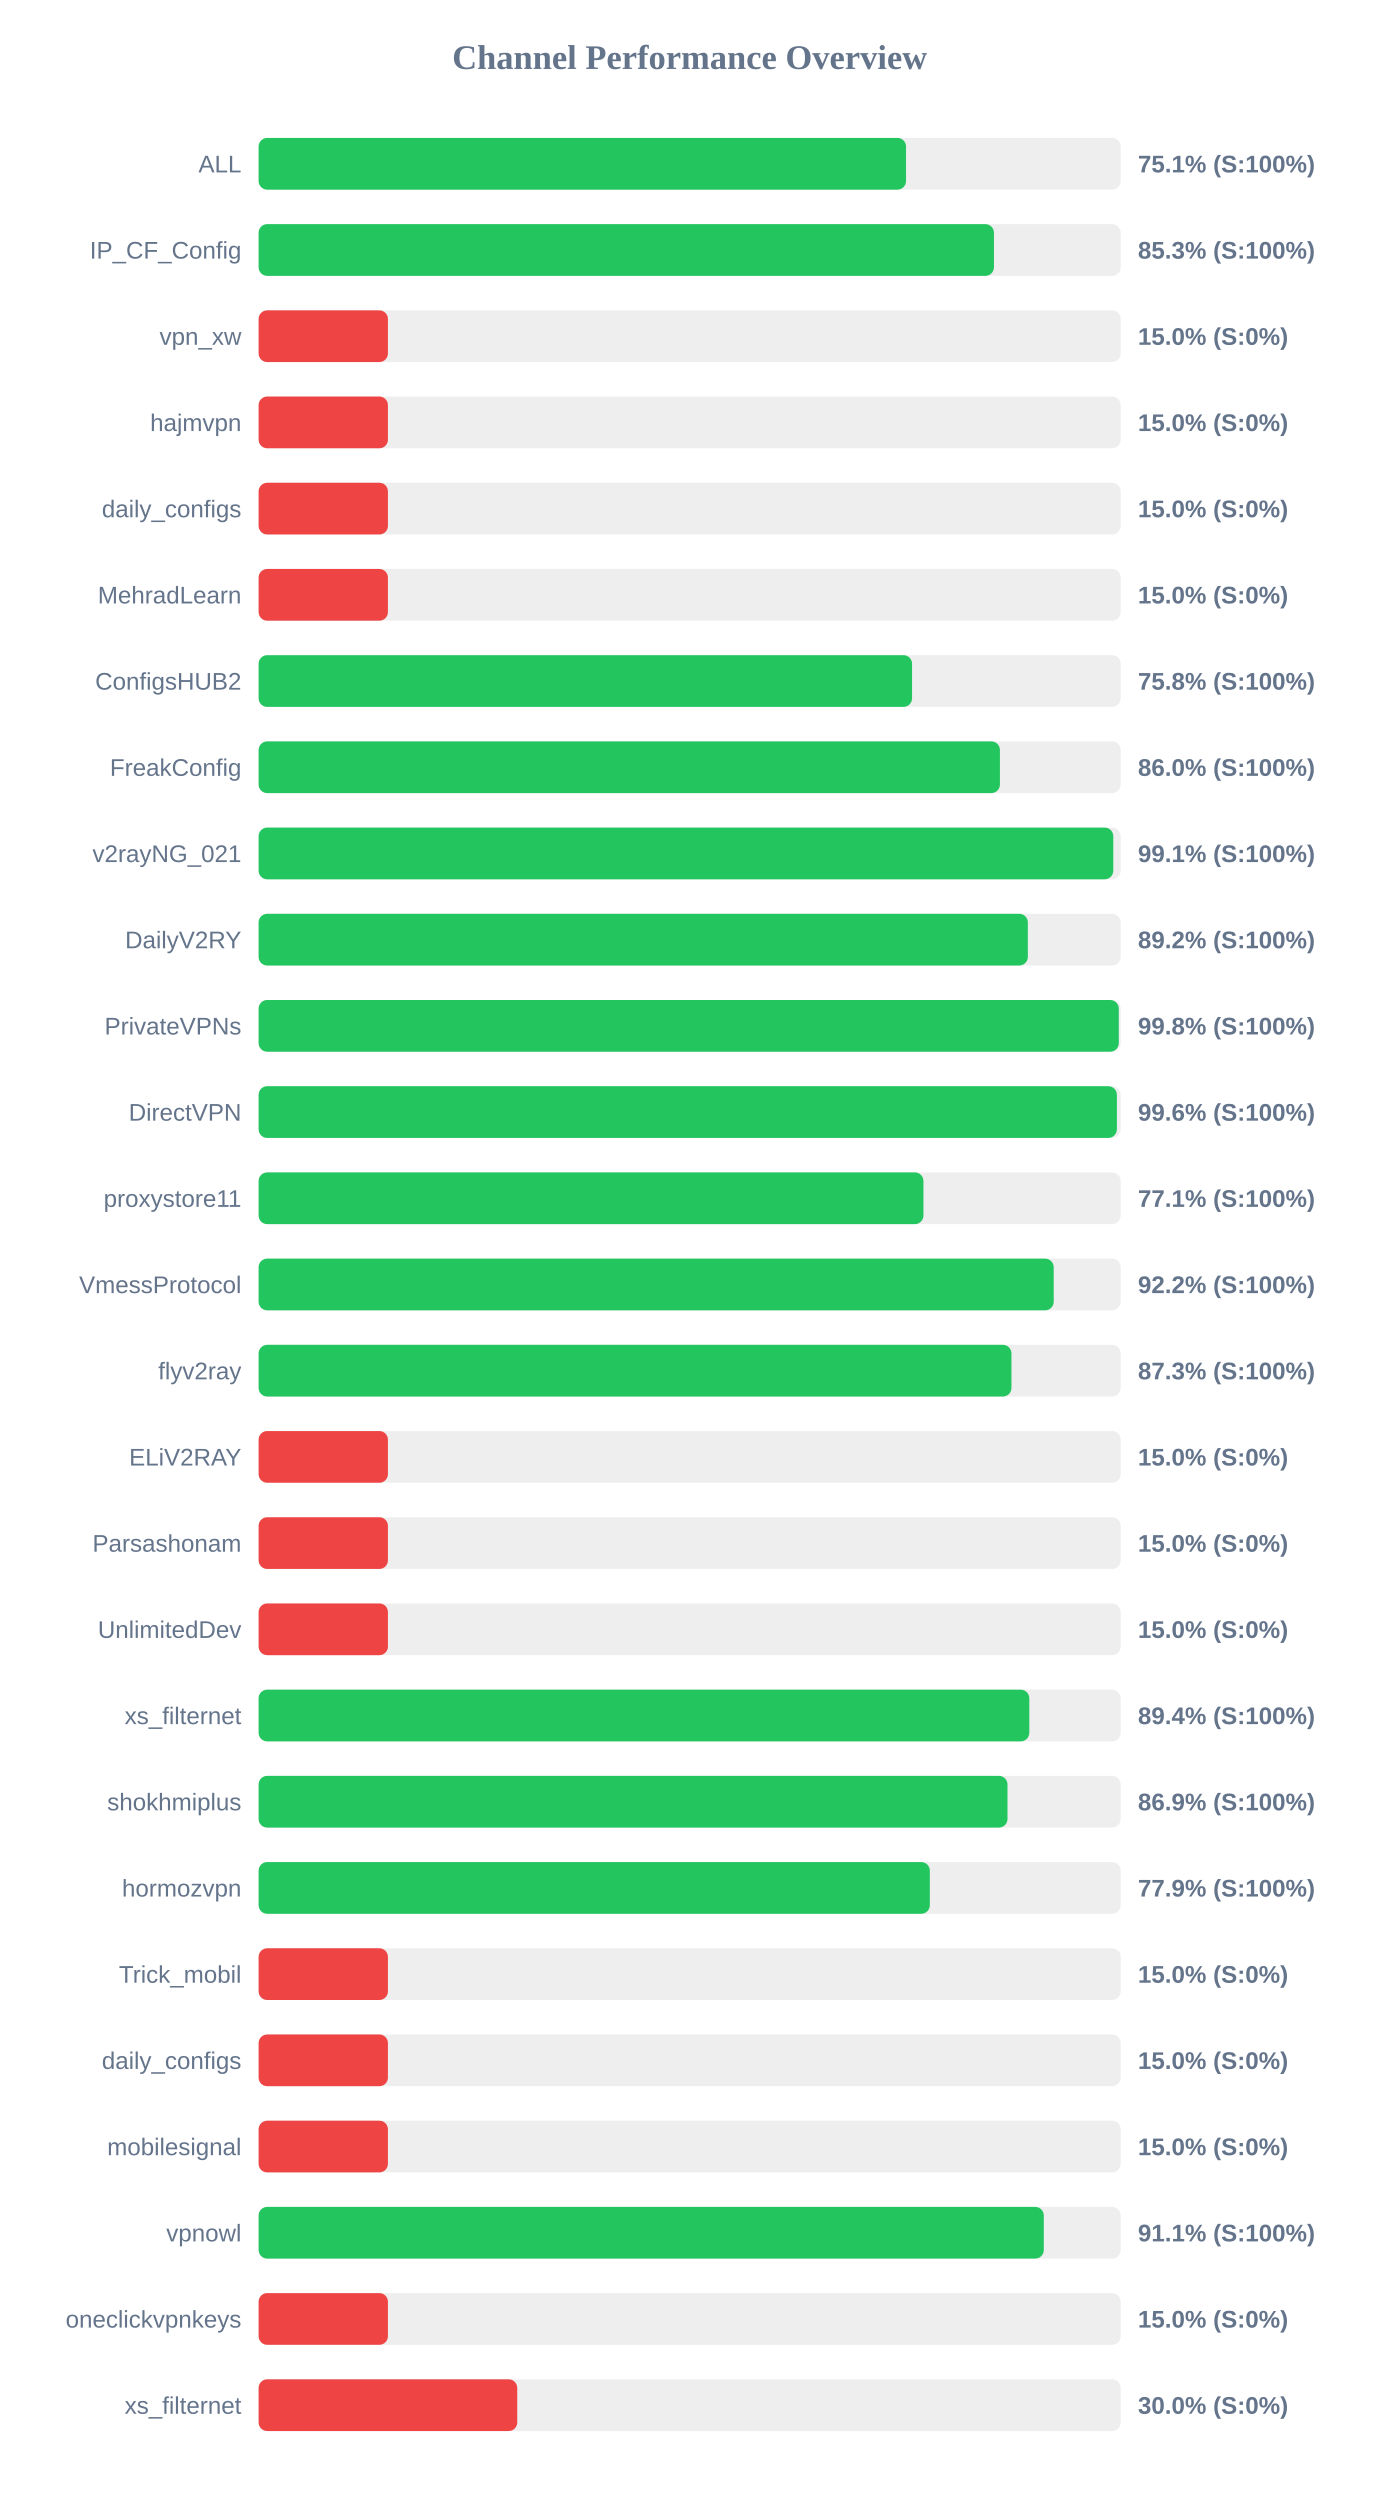
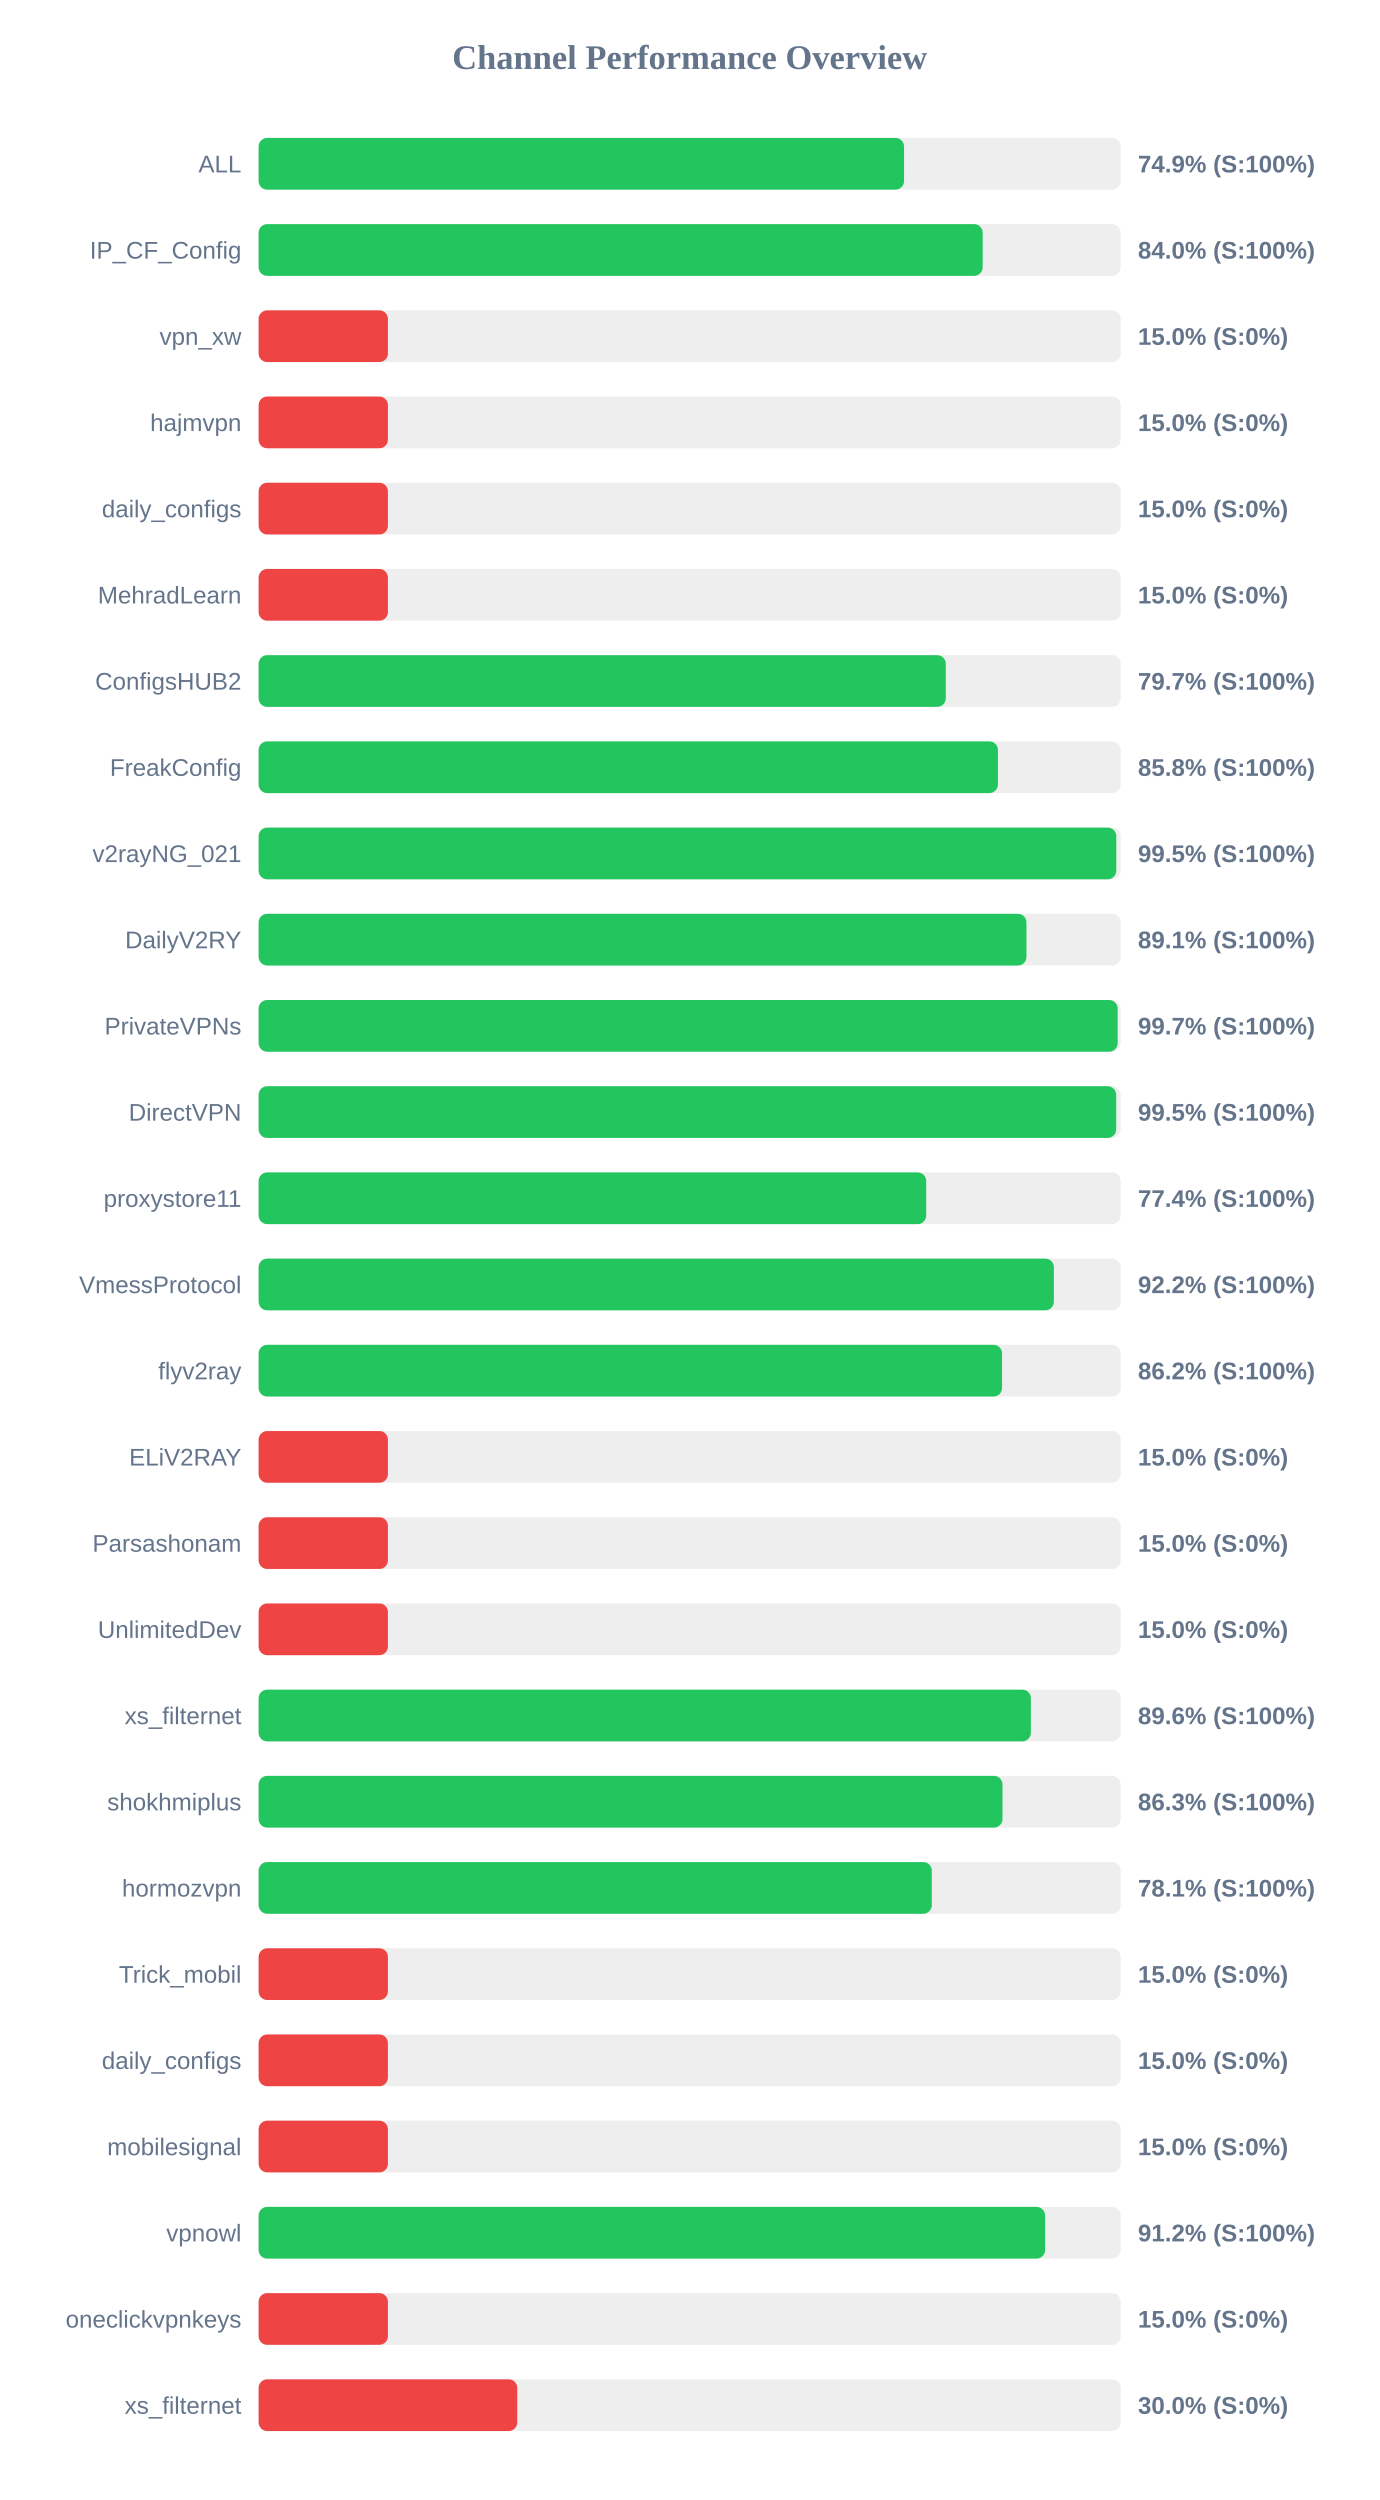
<svg xmlns="http://www.w3.org/2000/svg" width="800" height="1450" version="1.1">
  <style>
        .row { font: 14px Arial; fill: #64748b; }
        .score { font: bold 14px Arial; fill: #64748b; }
    </style>
  <text x="400" y="40" text-anchor="middle" font-size="20px" font-weight="bold" fill="#64748b">Channel Performance Overview</text>
  <rect x="150" y="80" width="500" height="30" fill="#eee" rx="5" />
-   <rect x="150" y="80" width="375.5" height="30" fill="#22c55e" rx="5" />
+   <rect x="150" y="80" width="374.35" height="30" fill="#22c55e" rx="5" />
  <text x="140" y="100" text-anchor="end" class="row">ALL</text>
-   <text x="660" y="100" text-anchor="start" class="score">75.1% (S:100%)</text>
+   <text x="660" y="100" text-anchor="start" class="score">74.9% (S:100%)</text>
  <rect x="150" y="130" width="500" height="30" fill="#eee" rx="5" />
-   <rect x="150" y="130" width="426.5" height="30" fill="#22c55e" rx="5" />
+   <rect x="150" y="130" width="419.95" height="30" fill="#22c55e" rx="5" />
  <text x="140" y="150" text-anchor="end" class="row">IP_CF_Config</text>
-   <text x="660" y="150" text-anchor="start" class="score">85.3% (S:100%)</text>
+   <text x="660" y="150" text-anchor="start" class="score">84.0% (S:100%)</text>
  <rect x="150" y="180" width="500" height="30" fill="#eee" rx="5" />
  <rect x="150" y="180" width="75.0" height="30" fill="#ef4444" rx="5" />
  <text x="140" y="200" text-anchor="end" class="row">vpn_xw</text>
  <text x="660" y="200" text-anchor="start" class="score">15.0% (S:0%)</text>
  <rect x="150" y="230" width="500" height="30" fill="#eee" rx="5" />
  <rect x="150" y="230" width="75.0" height="30" fill="#ef4444" rx="5" />
  <text x="140" y="250" text-anchor="end" class="row">hajmvpn</text>
  <text x="660" y="250" text-anchor="start" class="score">15.0% (S:0%)</text>
  <rect x="150" y="280" width="500" height="30" fill="#eee" rx="5" />
  <rect x="150" y="280" width="75.0" height="30" fill="#ef4444" rx="5" />
  <text x="140" y="300" text-anchor="end" class="row">daily_configs</text>
  <text x="660" y="300" text-anchor="start" class="score">15.0% (S:0%)</text>
  <rect x="150" y="330" width="500" height="30" fill="#eee" rx="5" />
  <rect x="150" y="330" width="75.0" height="30" fill="#ef4444" rx="5" />
  <text x="140" y="350" text-anchor="end" class="row">MehradLearn</text>
  <text x="660" y="350" text-anchor="start" class="score">15.0% (S:0%)</text>
  <rect x="150" y="380" width="500" height="30" fill="#eee" rx="5" />
-   <rect x="150" y="380" width="379.0" height="30" fill="#22c55e" rx="5" />
+   <rect x="150" y="380" width="398.55" height="30" fill="#22c55e" rx="5" />
  <text x="140" y="400" text-anchor="end" class="row">ConfigsHUB2</text>
-   <text x="660" y="400" text-anchor="start" class="score">75.8% (S:100%)</text>
+   <text x="660" y="400" text-anchor="start" class="score">79.7% (S:100%)</text>
  <rect x="150" y="430" width="500" height="30" fill="#eee" rx="5" />
-   <rect x="150" y="430" width="429.95" height="30" fill="#22c55e" rx="5" />
+   <rect x="150" y="430" width="428.8" height="30" fill="#22c55e" rx="5" />
  <text x="140" y="450" text-anchor="end" class="row">FreakConfig</text>
-   <text x="660" y="450" text-anchor="start" class="score">86.0% (S:100%)</text>
+   <text x="660" y="450" text-anchor="start" class="score">85.8% (S:100%)</text>
  <rect x="150" y="480" width="500" height="30" fill="#eee" rx="5" />
-   <rect x="150" y="480" width="495.7" height="30" fill="#22c55e" rx="5" />
+   <rect x="150" y="480" width="497.45" height="30" fill="#22c55e" rx="5" />
  <text x="140" y="500" text-anchor="end" class="row">v2rayNG_021</text>
-   <text x="660" y="500" text-anchor="start" class="score">99.1% (S:100%)</text>
+   <text x="660" y="500" text-anchor="start" class="score">99.5% (S:100%)</text>
  <rect x="150" y="530" width="500" height="30" fill="#eee" rx="5" />
-   <rect x="150" y="530" width="446.15" height="30" fill="#22c55e" rx="5" />
+   <rect x="150" y="530" width="445.35" height="30" fill="#22c55e" rx="5" />
  <text x="140" y="550" text-anchor="end" class="row">DailyV2RY</text>
-   <text x="660" y="550" text-anchor="start" class="score">89.2% (S:100%)</text>
+   <text x="660" y="550" text-anchor="start" class="score">89.1% (S:100%)</text>
  <rect x="150" y="580" width="500" height="30" fill="#eee" rx="5" />
-   <rect x="150" y="580" width="498.9" height="30" fill="#22c55e" rx="5" />
+   <rect x="150" y="580" width="498.25" height="30" fill="#22c55e" rx="5" />
  <text x="140" y="600" text-anchor="end" class="row">PrivateVPNs</text>
-   <text x="660" y="600" text-anchor="start" class="score">99.8% (S:100%)</text>
+   <text x="660" y="600" text-anchor="start" class="score">99.7% (S:100%)</text>
  <rect x="150" y="630" width="500" height="30" fill="#eee" rx="5" />
-   <rect x="150" y="630" width="497.8" height="30" fill="#22c55e" rx="5" />
+   <rect x="150" y="630" width="497.4" height="30" fill="#22c55e" rx="5" />
  <text x="140" y="650" text-anchor="end" class="row">DirectVPN</text>
-   <text x="660" y="650" text-anchor="start" class="score">99.6% (S:100%)</text>
+   <text x="660" y="650" text-anchor="start" class="score">99.5% (S:100%)</text>
  <rect x="150" y="680" width="500" height="30" fill="#eee" rx="5" />
-   <rect x="150" y="680" width="385.6" height="30" fill="#22c55e" rx="5" />
+   <rect x="150" y="680" width="387.2" height="30" fill="#22c55e" rx="5" />
  <text x="140" y="700" text-anchor="end" class="row">proxystore11</text>
-   <text x="660" y="700" text-anchor="start" class="score">77.1% (S:100%)</text>
+   <text x="660" y="700" text-anchor="start" class="score">77.4% (S:100%)</text>
  <rect x="150" y="730" width="500" height="30" fill="#eee" rx="5" />
-   <rect x="150" y="730" width="461.15" height="30" fill="#22c55e" rx="5" />
+   <rect x="150" y="730" width="461.25" height="30" fill="#22c55e" rx="5" />
  <text x="140" y="750" text-anchor="end" class="row">VmessProtocol</text>
  <text x="660" y="750" text-anchor="start" class="score">92.2% (S:100%)</text>
  <rect x="150" y="780" width="500" height="30" fill="#eee" rx="5" />
-   <rect x="150" y="780" width="436.65" height="30" fill="#22c55e" rx="5" />
+   <rect x="150" y="780" width="431.2" height="30" fill="#22c55e" rx="5" />
  <text x="140" y="800" text-anchor="end" class="row">flyv2ray</text>
-   <text x="660" y="800" text-anchor="start" class="score">87.3% (S:100%)</text>
+   <text x="660" y="800" text-anchor="start" class="score">86.2% (S:100%)</text>
  <rect x="150" y="830" width="500" height="30" fill="#eee" rx="5" />
  <rect x="150" y="830" width="75.0" height="30" fill="#ef4444" rx="5" />
  <text x="140" y="850" text-anchor="end" class="row">ELiV2RAY</text>
  <text x="660" y="850" text-anchor="start" class="score">15.0% (S:0%)</text>
  <rect x="150" y="880" width="500" height="30" fill="#eee" rx="5" />
  <rect x="150" y="880" width="75.0" height="30" fill="#ef4444" rx="5" />
  <text x="140" y="900" text-anchor="end" class="row">Parsashonam</text>
  <text x="660" y="900" text-anchor="start" class="score">15.0% (S:0%)</text>
  <rect x="150" y="930" width="500" height="30" fill="#eee" rx="5" />
  <rect x="150" y="930" width="75.0" height="30" fill="#ef4444" rx="5" />
  <text x="140" y="950" text-anchor="end" class="row">UnlimitedDev</text>
  <text x="660" y="950" text-anchor="start" class="score">15.0% (S:0%)</text>
  <rect x="150" y="980" width="500" height="30" fill="#eee" rx="5" />
-   <rect x="150" y="980" width="447.0" height="30" fill="#22c55e" rx="5" />
+   <rect x="150" y="980" width="447.9" height="30" fill="#22c55e" rx="5" />
  <text x="140" y="1000" text-anchor="end" class="row">xs_filternet</text>
-   <text x="660" y="1000" text-anchor="start" class="score">89.4% (S:100%)</text>
+   <text x="660" y="1000" text-anchor="start" class="score">89.6% (S:100%)</text>
  <rect x="150" y="1030" width="500" height="30" fill="#eee" rx="5" />
-   <rect x="150" y="1030" width="434.35" height="30" fill="#22c55e" rx="5" />
+   <rect x="150" y="1030" width="431.45" height="30" fill="#22c55e" rx="5" />
  <text x="140" y="1050" text-anchor="end" class="row">shokhmiplus</text>
-   <text x="660" y="1050" text-anchor="start" class="score">86.9% (S:100%)</text>
+   <text x="660" y="1050" text-anchor="start" class="score">86.3% (S:100%)</text>
  <rect x="150" y="1080" width="500" height="30" fill="#eee" rx="5" />
-   <rect x="150" y="1080" width="389.3" height="30" fill="#22c55e" rx="5" />
+   <rect x="150" y="1080" width="390.45" height="30" fill="#22c55e" rx="5" />
  <text x="140" y="1100" text-anchor="end" class="row">hormozvpn</text>
-   <text x="660" y="1100" text-anchor="start" class="score">77.9% (S:100%)</text>
+   <text x="660" y="1100" text-anchor="start" class="score">78.1% (S:100%)</text>
  <rect x="150" y="1130" width="500" height="30" fill="#eee" rx="5" />
  <rect x="150" y="1130" width="75.0" height="30" fill="#ef4444" rx="5" />
  <text x="140" y="1150" text-anchor="end" class="row">Trick_mobil</text>
  <text x="660" y="1150" text-anchor="start" class="score">15.0% (S:0%)</text>
  <rect x="150" y="1180" width="500" height="30" fill="#eee" rx="5" />
  <rect x="150" y="1180" width="75.0" height="30" fill="#ef4444" rx="5" />
  <text x="140" y="1200" text-anchor="end" class="row">daily_configs</text>
  <text x="660" y="1200" text-anchor="start" class="score">15.0% (S:0%)</text>
  <rect x="150" y="1230" width="500" height="30" fill="#eee" rx="5" />
  <rect x="150" y="1230" width="75.0" height="30" fill="#ef4444" rx="5" />
  <text x="140" y="1250" text-anchor="end" class="row">mobilesignal</text>
  <text x="660" y="1250" text-anchor="start" class="score">15.0% (S:0%)</text>
  <rect x="150" y="1280" width="500" height="30" fill="#eee" rx="5" />
-   <rect x="150" y="1280" width="455.4" height="30" fill="#22c55e" rx="5" />
+   <rect x="150" y="1280" width="456.15" height="30" fill="#22c55e" rx="5" />
  <text x="140" y="1300" text-anchor="end" class="row">vpnowl</text>
-   <text x="660" y="1300" text-anchor="start" class="score">91.1% (S:100%)</text>
+   <text x="660" y="1300" text-anchor="start" class="score">91.2% (S:100%)</text>
  <rect x="150" y="1330" width="500" height="30" fill="#eee" rx="5" />
  <rect x="150" y="1330" width="75.0" height="30" fill="#ef4444" rx="5" />
  <text x="140" y="1350" text-anchor="end" class="row">oneclickvpnkeys</text>
  <text x="660" y="1350" text-anchor="start" class="score">15.0% (S:0%)</text>
  <rect x="150" y="1380" width="500" height="30" fill="#eee" rx="5" />
  <rect x="150" y="1380" width="150.0" height="30" fill="#ef4444" rx="5" />
  <text x="140" y="1400" text-anchor="end" class="row">xs_filternet</text>
  <text x="660" y="1400" text-anchor="start" class="score">30.0% (S:0%)</text>
</svg>
